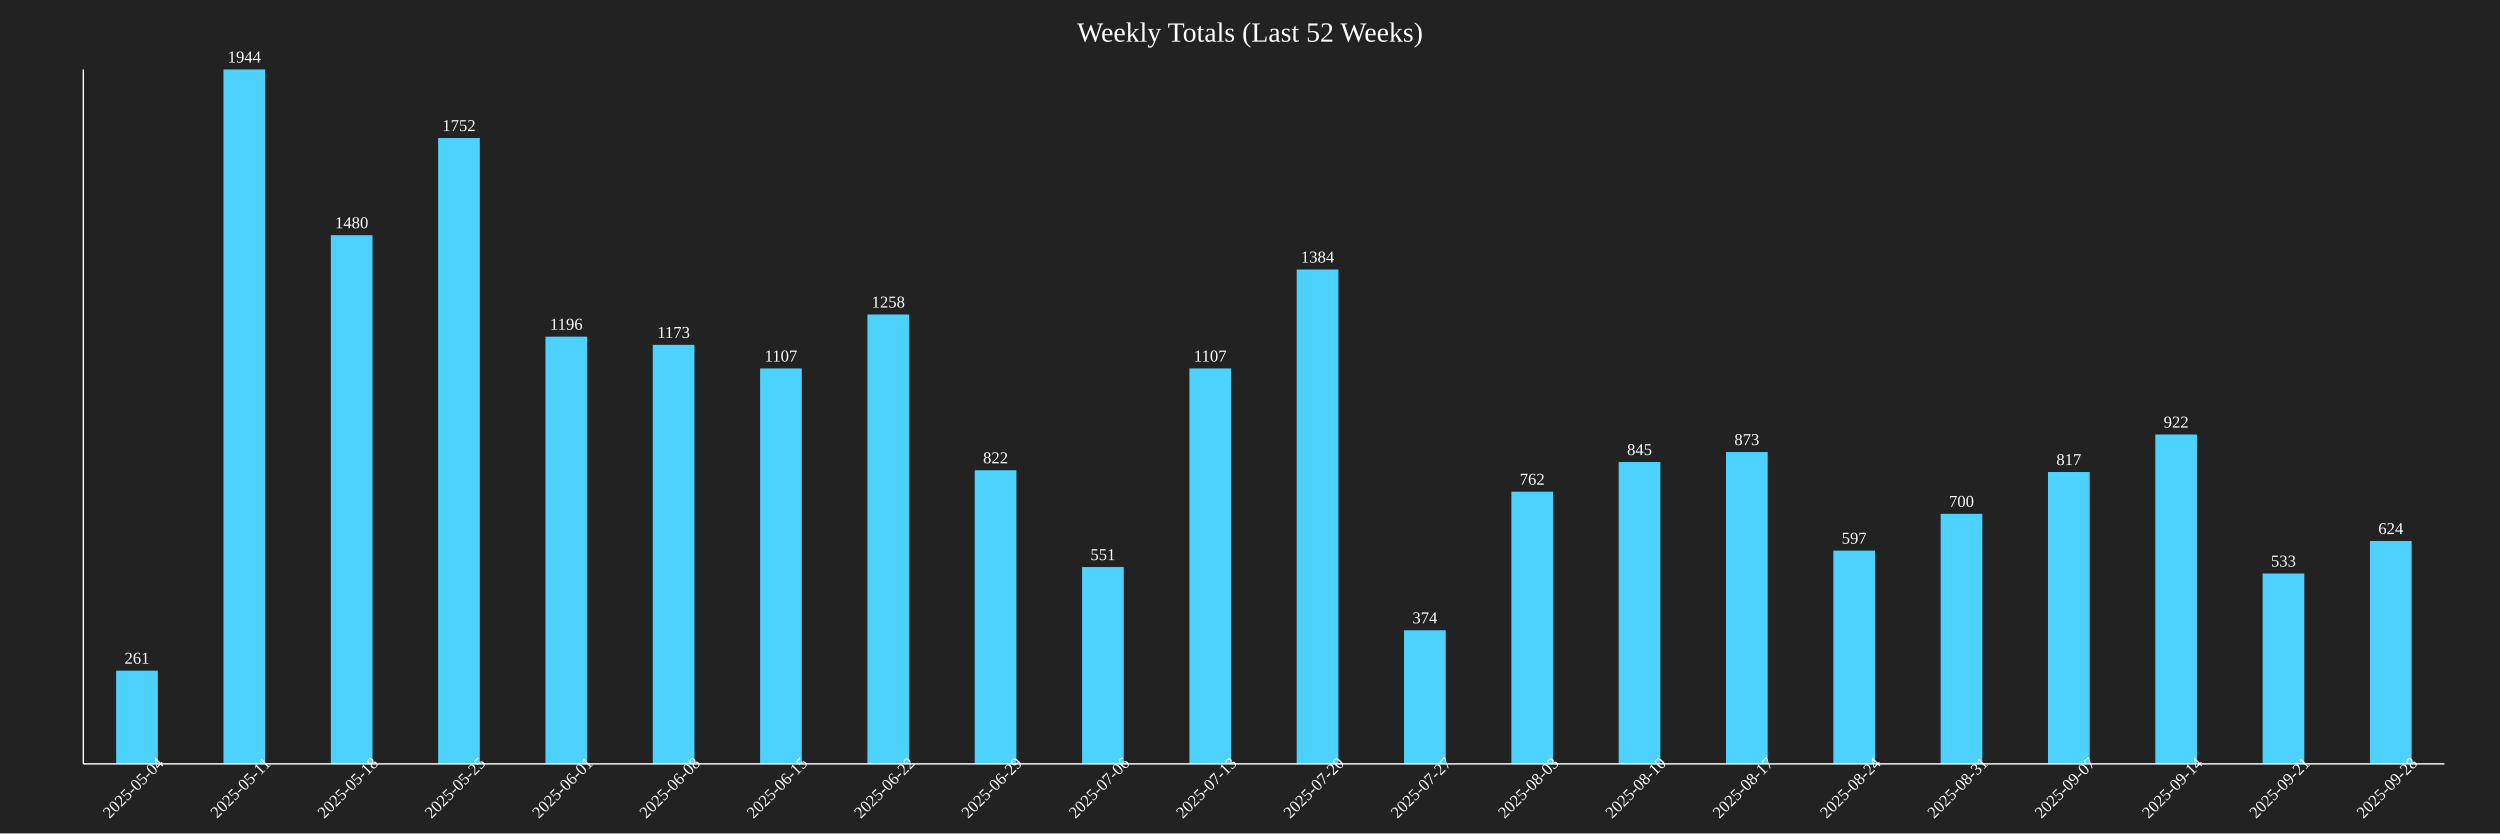
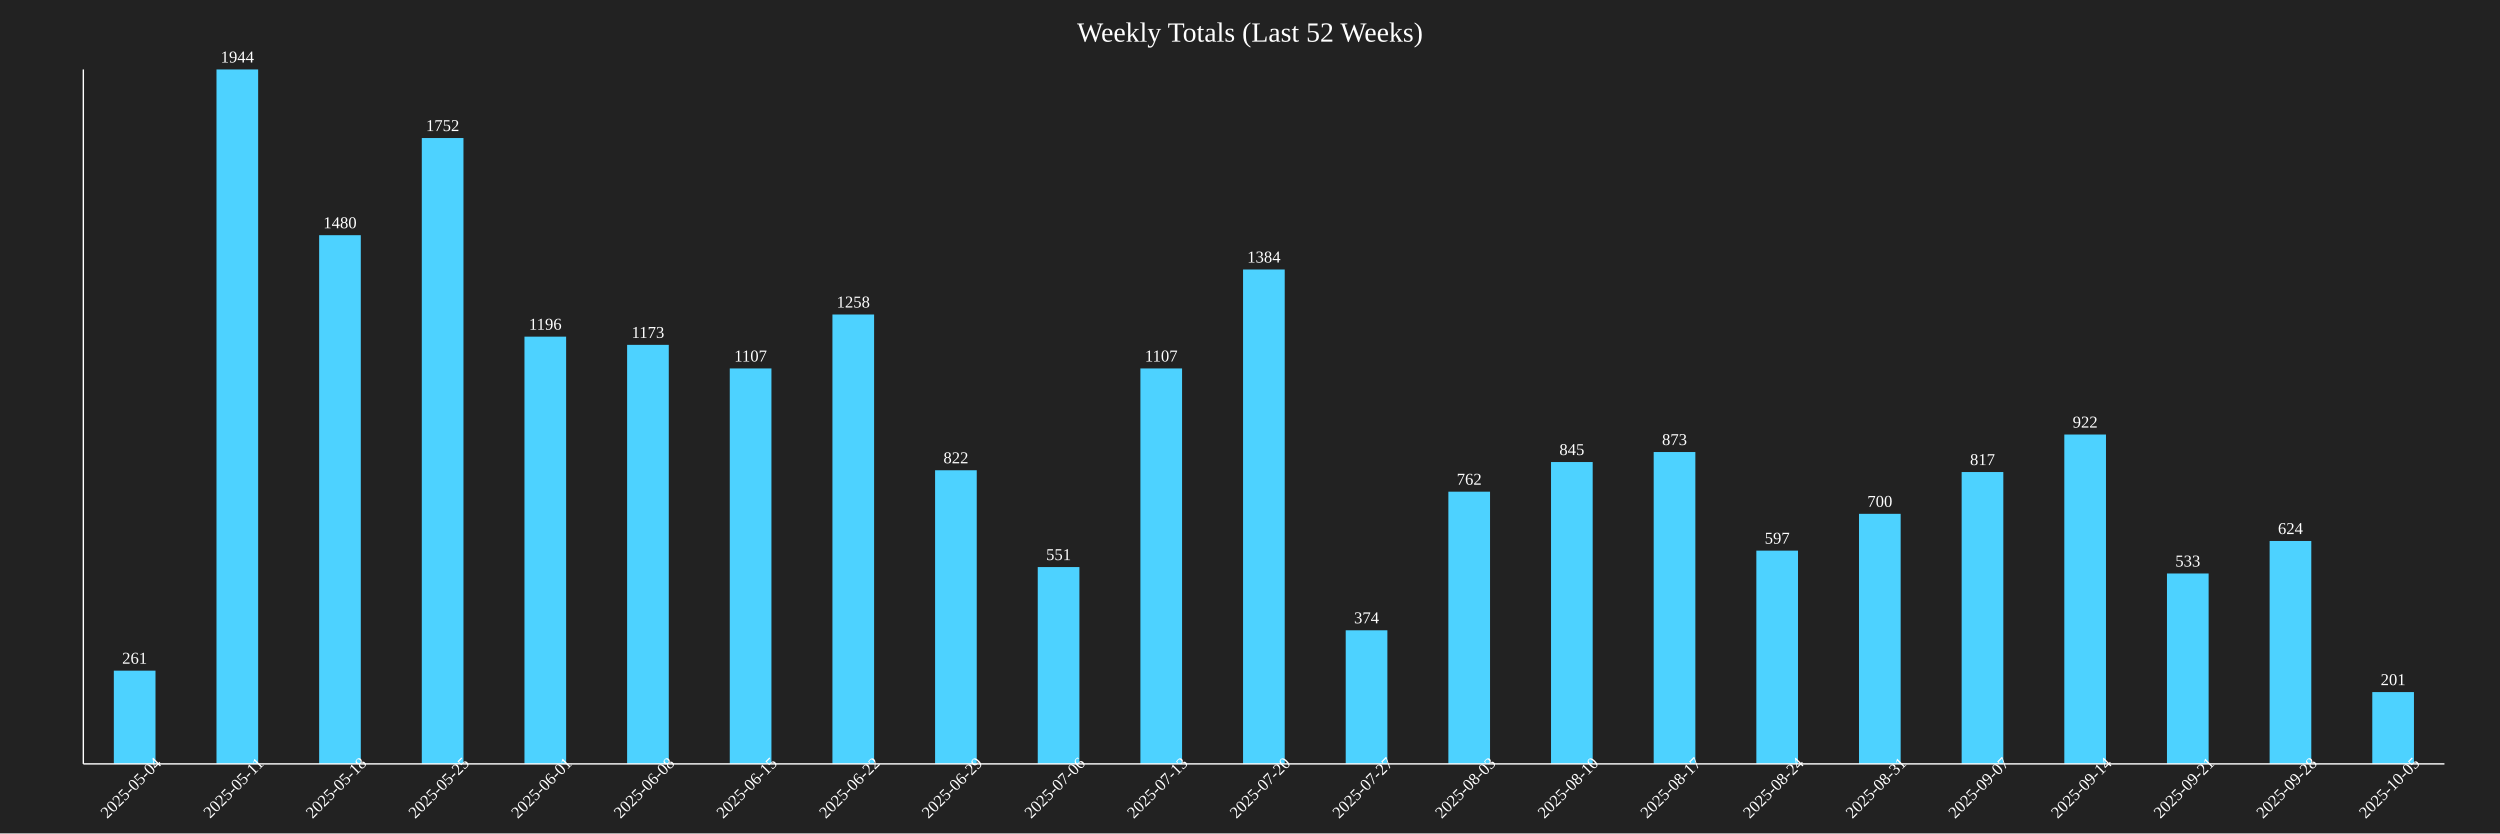
<svg xmlns="http://www.w3.org/2000/svg" baseProfile="full" height="600" version="1.1" width="1800">
  <defs />
  <rect fill="#222222" height="100%" width="100%" x="0" y="0" />
  <text fill="white" font-size="20" text-anchor="middle" x="900.0" y="30">Weekly Totals (Last 52 Weeks)</text>
-   <rect fill="#4DD2FF" height="67.13" width="30" x="83.636" y="482.87" />
-   <text fill="white" font-size="12" text-anchor="middle" x="98.636" y="477.87">261</text>
-   <text fill="white" font-size="12" text-anchor="middle" transform="rotate(-45,98.63636,570)" x="98.636" y="570">2025-05-04</text>
-   <rect fill="#4DD2FF" height="500.0" width="30" x="160.909" y="50.0" />
-   <text fill="white" font-size="12" text-anchor="middle" x="175.909" y="45.0">1944</text>
-   <text fill="white" font-size="12" text-anchor="middle" transform="rotate(-45,175.9091,570)" x="175.909" y="570">2025-05-11</text>
-   <rect fill="#4DD2FF" height="380.658" width="30" x="238.182" y="169.342" />
-   <text fill="white" font-size="12" text-anchor="middle" x="253.182" y="164.342">1480</text>
-   <text fill="white" font-size="12" text-anchor="middle" transform="rotate(-45,253.1818,570)" x="253.182" y="570">2025-05-18</text>
-   <rect fill="#4DD2FF" height="450.617" width="30" x="315.455" y="99.383" />
-   <text fill="white" font-size="12" text-anchor="middle" x="330.455" y="94.383">1752</text>
-   <text fill="white" font-size="12" text-anchor="middle" transform="rotate(-45,330.4545,570)" x="330.455" y="570">2025-05-25</text>
-   <rect fill="#4DD2FF" height="307.613" width="30" x="392.727" y="242.387" />
-   <text fill="white" font-size="12" text-anchor="middle" x="407.727" y="237.387">1196</text>
-   <text fill="white" font-size="12" text-anchor="middle" transform="rotate(-45,407.7273,570)" x="407.727" y="570">2025-06-01</text>
-   <rect fill="#4DD2FF" height="301.698" width="30" x="470" y="248.302" />
-   <text fill="white" font-size="12" text-anchor="middle" x="485" y="243.302">1173</text>
-   <text fill="white" font-size="12" text-anchor="middle" transform="rotate(-45,485,570)" x="485" y="570">2025-06-08</text>
-   <rect fill="#4DD2FF" height="284.722" width="30" x="547.273" y="265.278" />
-   <text fill="white" font-size="12" text-anchor="middle" x="562.273" y="260.278">1107</text>
-   <text fill="white" font-size="12" text-anchor="middle" transform="rotate(-45,562.2727,570)" x="562.273" y="570">2025-06-15</text>
-   <rect fill="#4DD2FF" height="323.56" width="30" x="624.545" y="226.44" />
-   <text fill="white" font-size="12" text-anchor="middle" x="639.545" y="221.44">1258</text>
-   <text fill="white" font-size="12" text-anchor="middle" transform="rotate(-45,639.5455,570)" x="639.545" y="570">2025-06-22</text>
-   <rect fill="#4DD2FF" height="211.42" width="30" x="701.818" y="338.58" />
-   <text fill="white" font-size="12" text-anchor="middle" x="716.818" y="333.58">822</text>
-   <text fill="white" font-size="12" text-anchor="middle" transform="rotate(-45,716.8182,570)" x="716.818" y="570">2025-06-29</text>
-   <rect fill="#4DD2FF" height="141.718" width="30" x="779.091" y="408.282" />
-   <text fill="white" font-size="12" text-anchor="middle" x="794.091" y="403.282">551</text>
-   <text fill="white" font-size="12" text-anchor="middle" transform="rotate(-45,794.0909,570)" x="794.091" y="570">2025-07-06</text>
-   <rect fill="#4DD2FF" height="284.722" width="30" x="856.364" y="265.278" />
-   <text fill="white" font-size="12" text-anchor="middle" x="871.364" y="260.278">1107</text>
-   <text fill="white" font-size="12" text-anchor="middle" transform="rotate(-45,871.3636,570)" x="871.364" y="570">2025-07-13</text>
-   <rect fill="#4DD2FF" height="355.967" width="30" x="933.636" y="194.033" />
-   <text fill="white" font-size="12" text-anchor="middle" x="948.636" y="189.033">1384</text>
-   <text fill="white" font-size="12" text-anchor="middle" transform="rotate(-45,948.6364,570)" x="948.636" y="570">2025-07-20</text>
-   <rect fill="#4DD2FF" height="96.193" width="30" x="1010.909" y="453.807" />
-   <text fill="white" font-size="12" text-anchor="middle" x="1025.909" y="448.807">374</text>
-   <text fill="white" font-size="12" text-anchor="middle" transform="rotate(-45,1025.909,570)" x="1025.909" y="570">2025-07-27</text>
-   <rect fill="#4DD2FF" height="195.988" width="30" x="1088.182" y="354.012" />
-   <text fill="white" font-size="12" text-anchor="middle" x="1103.182" y="349.012">762</text>
-   <text fill="white" font-size="12" text-anchor="middle" transform="rotate(-45,1103.182,570)" x="1103.182" y="570">2025-08-03</text>
-   <rect fill="#4DD2FF" height="217.335" width="30" x="1165.455" y="332.665" />
-   <text fill="white" font-size="12" text-anchor="middle" x="1180.455" y="327.665">845</text>
-   <text fill="white" font-size="12" text-anchor="middle" transform="rotate(-45,1180.455,570)" x="1180.455" y="570">2025-08-10</text>
-   <rect fill="#4DD2FF" height="224.537" width="30" x="1242.727" y="325.463" />
-   <text fill="white" font-size="12" text-anchor="middle" x="1257.727" y="320.463">873</text>
-   <text fill="white" font-size="12" text-anchor="middle" transform="rotate(-45,1257.727,570)" x="1257.727" y="570">2025-08-17</text>
-   <rect fill="#4DD2FF" height="153.549" width="30" x="1320.0" y="396.451" />
-   <text fill="white" font-size="12" text-anchor="middle" x="1335.0" y="391.451">597</text>
-   <text fill="white" font-size="12" text-anchor="middle" transform="rotate(-45,1335.0,570)" x="1335.0" y="570">2025-08-24</text>
-   <rect fill="#4DD2FF" height="180.041" width="30" x="1397.273" y="369.959" />
-   <text fill="white" font-size="12" text-anchor="middle" x="1412.273" y="364.959">700</text>
-   <text fill="white" font-size="12" text-anchor="middle" transform="rotate(-45,1412.273,570)" x="1412.273" y="570">2025-08-31</text>
-   <rect fill="#4DD2FF" height="210.134" width="30" x="1474.545" y="339.866" />
-   <text fill="white" font-size="12" text-anchor="middle" x="1489.545" y="334.866">817</text>
-   <text fill="white" font-size="12" text-anchor="middle" transform="rotate(-45,1489.545,570)" x="1489.545" y="570">2025-09-07</text>
-   <rect fill="#4DD2FF" height="237.14" width="30" x="1551.818" y="312.86" />
-   <text fill="white" font-size="12" text-anchor="middle" x="1566.818" y="307.86">922</text>
-   <text fill="white" font-size="12" text-anchor="middle" transform="rotate(-45,1566.818,570)" x="1566.818" y="570">2025-09-14</text>
-   <rect fill="#4DD2FF" height="137.088" width="30" x="1629.091" y="412.912" />
-   <text fill="white" font-size="12" text-anchor="middle" x="1644.091" y="407.912">533</text>
-   <text fill="white" font-size="12" text-anchor="middle" transform="rotate(-45,1644.091,570)" x="1644.091" y="570">2025-09-21</text>
-   <rect fill="#4DD2FF" height="160.494" width="30" x="1706.364" y="389.506" />
-   <text fill="white" font-size="12" text-anchor="middle" x="1721.364" y="384.506">624</text>
-   <text fill="white" font-size="12" text-anchor="middle" transform="rotate(-45,1721.364,570)" x="1721.364" y="570">2025-09-28</text>
+   <rect fill="#4DD2FF" height="67.13" width="30" x="81.957" y="482.87" />
+   <text fill="white" font-size="12" text-anchor="middle" x="96.957" y="477.87">261</text>
+   <text fill="white" font-size="12" text-anchor="middle" transform="rotate(-45,96.95652,570)" x="96.957" y="570">2025-05-04</text>
+   <rect fill="#4DD2FF" height="500.0" width="30" x="155.87" y="50.0" />
+   <text fill="white" font-size="12" text-anchor="middle" x="170.87" y="45.0">1944</text>
+   <text fill="white" font-size="12" text-anchor="middle" transform="rotate(-45,170.8696,570)" x="170.87" y="570">2025-05-11</text>
+   <rect fill="#4DD2FF" height="380.658" width="30" x="229.783" y="169.342" />
+   <text fill="white" font-size="12" text-anchor="middle" x="244.783" y="164.342">1480</text>
+   <text fill="white" font-size="12" text-anchor="middle" transform="rotate(-45,244.7826,570)" x="244.783" y="570">2025-05-18</text>
+   <rect fill="#4DD2FF" height="450.617" width="30" x="303.696" y="99.383" />
+   <text fill="white" font-size="12" text-anchor="middle" x="318.696" y="94.383">1752</text>
+   <text fill="white" font-size="12" text-anchor="middle" transform="rotate(-45,318.6957,570)" x="318.696" y="570">2025-05-25</text>
+   <rect fill="#4DD2FF" height="307.613" width="30" x="377.609" y="242.387" />
+   <text fill="white" font-size="12" text-anchor="middle" x="392.609" y="237.387">1196</text>
+   <text fill="white" font-size="12" text-anchor="middle" transform="rotate(-45,392.6087,570)" x="392.609" y="570">2025-06-01</text>
+   <rect fill="#4DD2FF" height="301.698" width="30" x="451.522" y="248.302" />
+   <text fill="white" font-size="12" text-anchor="middle" x="466.522" y="243.302">1173</text>
+   <text fill="white" font-size="12" text-anchor="middle" transform="rotate(-45,466.5217,570)" x="466.522" y="570">2025-06-08</text>
+   <rect fill="#4DD2FF" height="284.722" width="30" x="525.435" y="265.278" />
+   <text fill="white" font-size="12" text-anchor="middle" x="540.435" y="260.278">1107</text>
+   <text fill="white" font-size="12" text-anchor="middle" transform="rotate(-45,540.4348,570)" x="540.435" y="570">2025-06-15</text>
+   <rect fill="#4DD2FF" height="323.56" width="30" x="599.348" y="226.44" />
+   <text fill="white" font-size="12" text-anchor="middle" x="614.348" y="221.44">1258</text>
+   <text fill="white" font-size="12" text-anchor="middle" transform="rotate(-45,614.3478,570)" x="614.348" y="570">2025-06-22</text>
+   <rect fill="#4DD2FF" height="211.42" width="30" x="673.261" y="338.58" />
+   <text fill="white" font-size="12" text-anchor="middle" x="688.261" y="333.58">822</text>
+   <text fill="white" font-size="12" text-anchor="middle" transform="rotate(-45,688.2609,570)" x="688.261" y="570">2025-06-29</text>
+   <rect fill="#4DD2FF" height="141.718" width="30" x="747.174" y="408.282" />
+   <text fill="white" font-size="12" text-anchor="middle" x="762.174" y="403.282">551</text>
+   <text fill="white" font-size="12" text-anchor="middle" transform="rotate(-45,762.1739,570)" x="762.174" y="570">2025-07-06</text>
+   <rect fill="#4DD2FF" height="284.722" width="30" x="821.087" y="265.278" />
+   <text fill="white" font-size="12" text-anchor="middle" x="836.087" y="260.278">1107</text>
+   <text fill="white" font-size="12" text-anchor="middle" transform="rotate(-45,836.087,570)" x="836.087" y="570">2025-07-13</text>
+   <rect fill="#4DD2FF" height="355.967" width="30" x="895.0" y="194.033" />
+   <text fill="white" font-size="12" text-anchor="middle" x="910.0" y="189.033">1384</text>
+   <text fill="white" font-size="12" text-anchor="middle" transform="rotate(-45,910.0,570)" x="910.0" y="570">2025-07-20</text>
+   <rect fill="#4DD2FF" height="96.193" width="30" x="968.913" y="453.807" />
+   <text fill="white" font-size="12" text-anchor="middle" x="983.913" y="448.807">374</text>
+   <text fill="white" font-size="12" text-anchor="middle" transform="rotate(-45,983.913,570)" x="983.913" y="570">2025-07-27</text>
+   <rect fill="#4DD2FF" height="195.988" width="30" x="1042.826" y="354.012" />
+   <text fill="white" font-size="12" text-anchor="middle" x="1057.826" y="349.012">762</text>
+   <text fill="white" font-size="12" text-anchor="middle" transform="rotate(-45,1057.826,570)" x="1057.826" y="570">2025-08-03</text>
+   <rect fill="#4DD2FF" height="217.335" width="30" x="1116.739" y="332.665" />
+   <text fill="white" font-size="12" text-anchor="middle" x="1131.739" y="327.665">845</text>
+   <text fill="white" font-size="12" text-anchor="middle" transform="rotate(-45,1131.739,570)" x="1131.739" y="570">2025-08-10</text>
+   <rect fill="#4DD2FF" height="224.537" width="30" x="1190.652" y="325.463" />
+   <text fill="white" font-size="12" text-anchor="middle" x="1205.652" y="320.463">873</text>
+   <text fill="white" font-size="12" text-anchor="middle" transform="rotate(-45,1205.652,570)" x="1205.652" y="570">2025-08-17</text>
+   <rect fill="#4DD2FF" height="153.549" width="30" x="1264.565" y="396.451" />
+   <text fill="white" font-size="12" text-anchor="middle" x="1279.565" y="391.451">597</text>
+   <text fill="white" font-size="12" text-anchor="middle" transform="rotate(-45,1279.565,570)" x="1279.565" y="570">2025-08-24</text>
+   <rect fill="#4DD2FF" height="180.041" width="30" x="1338.478" y="369.959" />
+   <text fill="white" font-size="12" text-anchor="middle" x="1353.478" y="364.959">700</text>
+   <text fill="white" font-size="12" text-anchor="middle" transform="rotate(-45,1353.478,570)" x="1353.478" y="570">2025-08-31</text>
+   <rect fill="#4DD2FF" height="210.134" width="30" x="1412.391" y="339.866" />
+   <text fill="white" font-size="12" text-anchor="middle" x="1427.391" y="334.866">817</text>
+   <text fill="white" font-size="12" text-anchor="middle" transform="rotate(-45,1427.391,570)" x="1427.391" y="570">2025-09-07</text>
+   <rect fill="#4DD2FF" height="237.14" width="30" x="1486.304" y="312.86" />
+   <text fill="white" font-size="12" text-anchor="middle" x="1501.304" y="307.86">922</text>
+   <text fill="white" font-size="12" text-anchor="middle" transform="rotate(-45,1501.304,570)" x="1501.304" y="570">2025-09-14</text>
+   <rect fill="#4DD2FF" height="137.088" width="30" x="1560.217" y="412.912" />
+   <text fill="white" font-size="12" text-anchor="middle" x="1575.217" y="407.912">533</text>
+   <text fill="white" font-size="12" text-anchor="middle" transform="rotate(-45,1575.217,570)" x="1575.217" y="570">2025-09-21</text>
+   <rect fill="#4DD2FF" height="160.494" width="30" x="1634.13" y="389.506" />
+   <text fill="white" font-size="12" text-anchor="middle" x="1649.13" y="384.506">624</text>
+   <text fill="white" font-size="12" text-anchor="middle" transform="rotate(-45,1649.13,570)" x="1649.13" y="570">2025-09-28</text>
+   <rect fill="#4DD2FF" height="51.698" width="30" x="1708.043" y="498.302" />
+   <text fill="white" font-size="12" text-anchor="middle" x="1723.043" y="493.302">201</text>
+   <text fill="white" font-size="12" text-anchor="middle" transform="rotate(-45,1723.043,570)" x="1723.043" y="570">2025-10-05</text>
  <line stroke="white" x1="60" x2="60" y1="50" y2="550" />
  <line stroke="white" x1="60" x2="1760" y1="550" y2="550" />
</svg>
